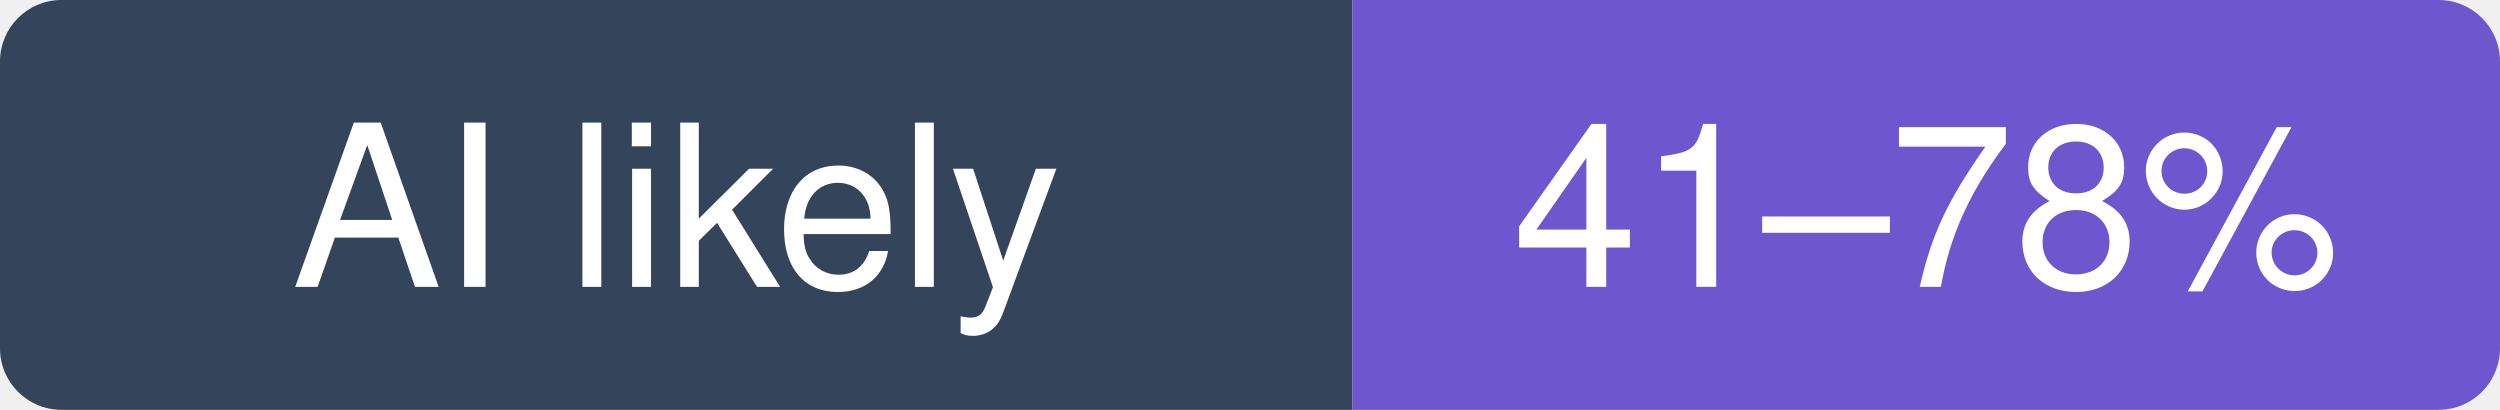
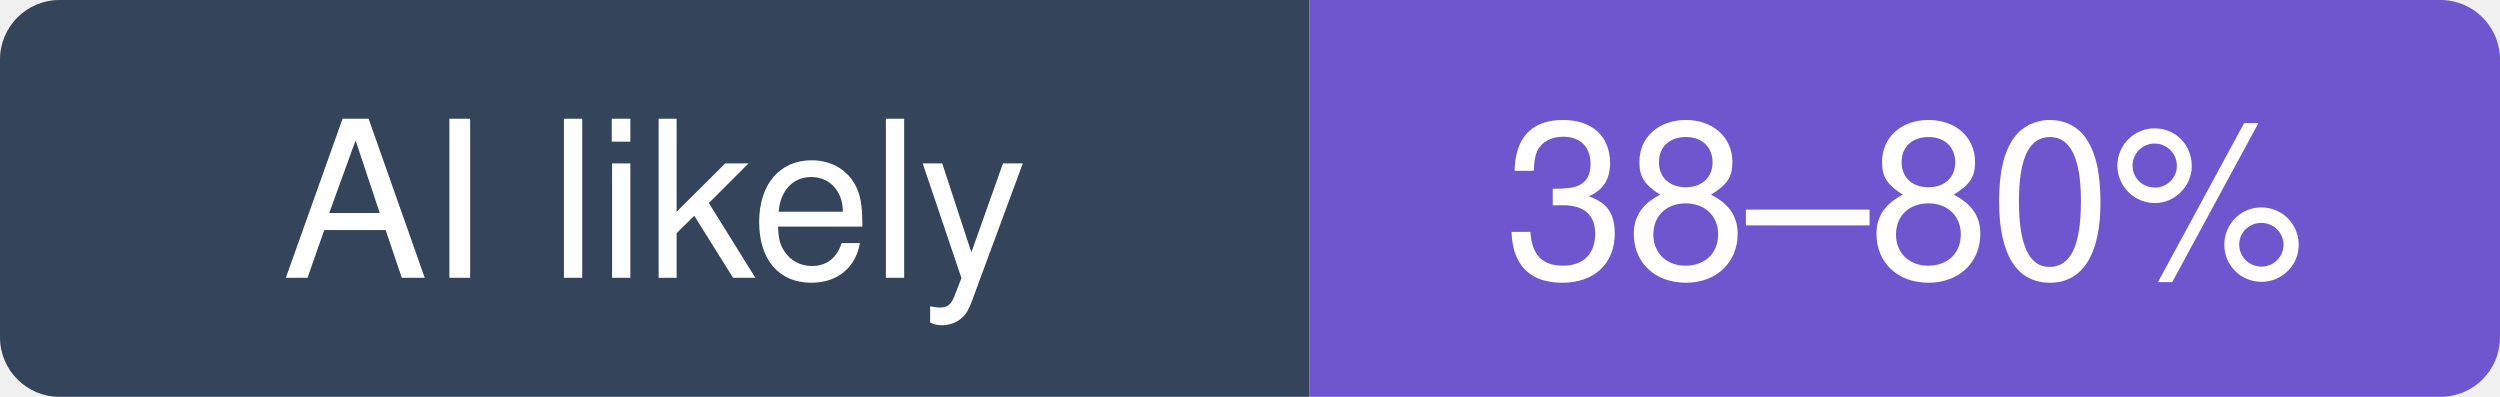
- <svg xmlns="http://www.w3.org/2000/svg" width="122" height="20" viewBox="0 0 122 20" role="img" aria-label="morluto/rea: likely 41–78% of recent commits involve an AI agent (experimental estimate; 24% disclosed)">
+ <svg xmlns="http://www.w3.org/2000/svg" width="126" height="20" viewBox="0 0 126 20" role="img" aria-label="morluto/rea: likely 38–80% of recent commits involve an AI agent (experimental estimate; 19% disclosed)">
  <clipPath id="hm-l">
-     <rect width="122" height="20" rx="3" />
+     <rect width="126" height="20" rx="3" />
  </clipPath>
  <g clip-path="url(#hm-l)">
    <rect width="66" height="20" fill="#34445A" />
-     <rect x="66" width="56" height="20" fill="#6E56CF" />
+     <rect x="66" width="60" height="20" fill="#6E56CF" />
  </g>
  <g fill="#fff" text-anchor="middle" font-family="Verdana, -apple-system, BlinkMacSystemFont, Segoe UI, Helvetica, Arial, Fira Sans, sans-serif" font-size="11">
    <text x="33" y="14">AI likely</text>
-     <text x="94" y="14">41–78%</text>
+     <text x="96" y="14">38–80%</text>
  </g>
</svg>
